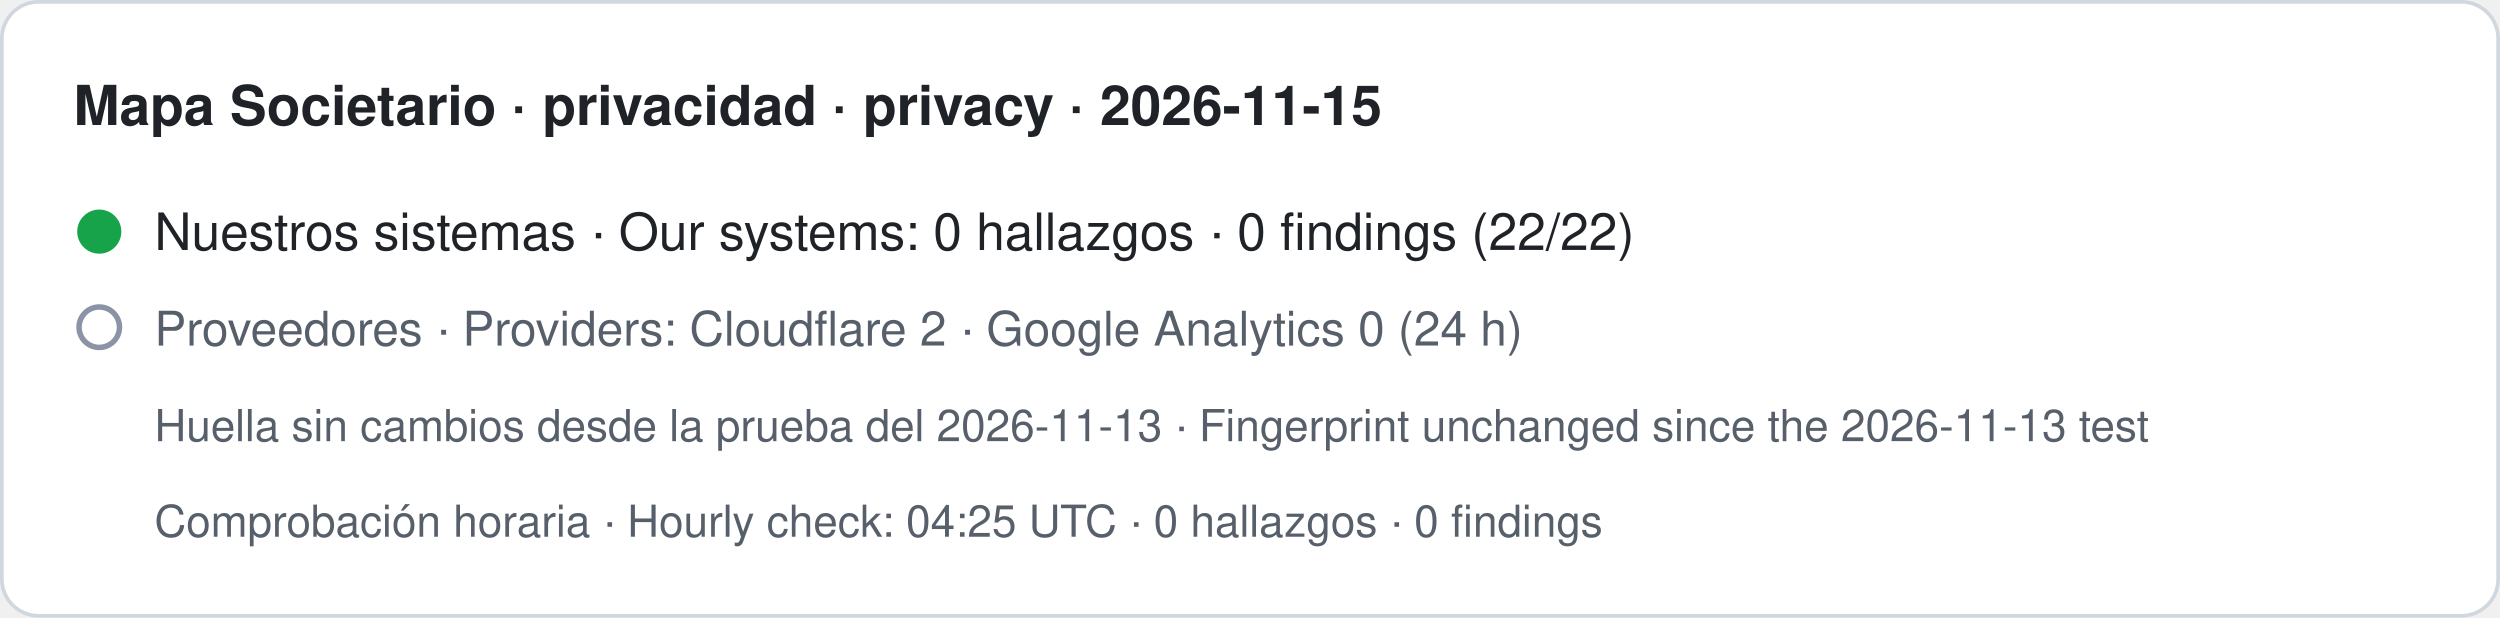
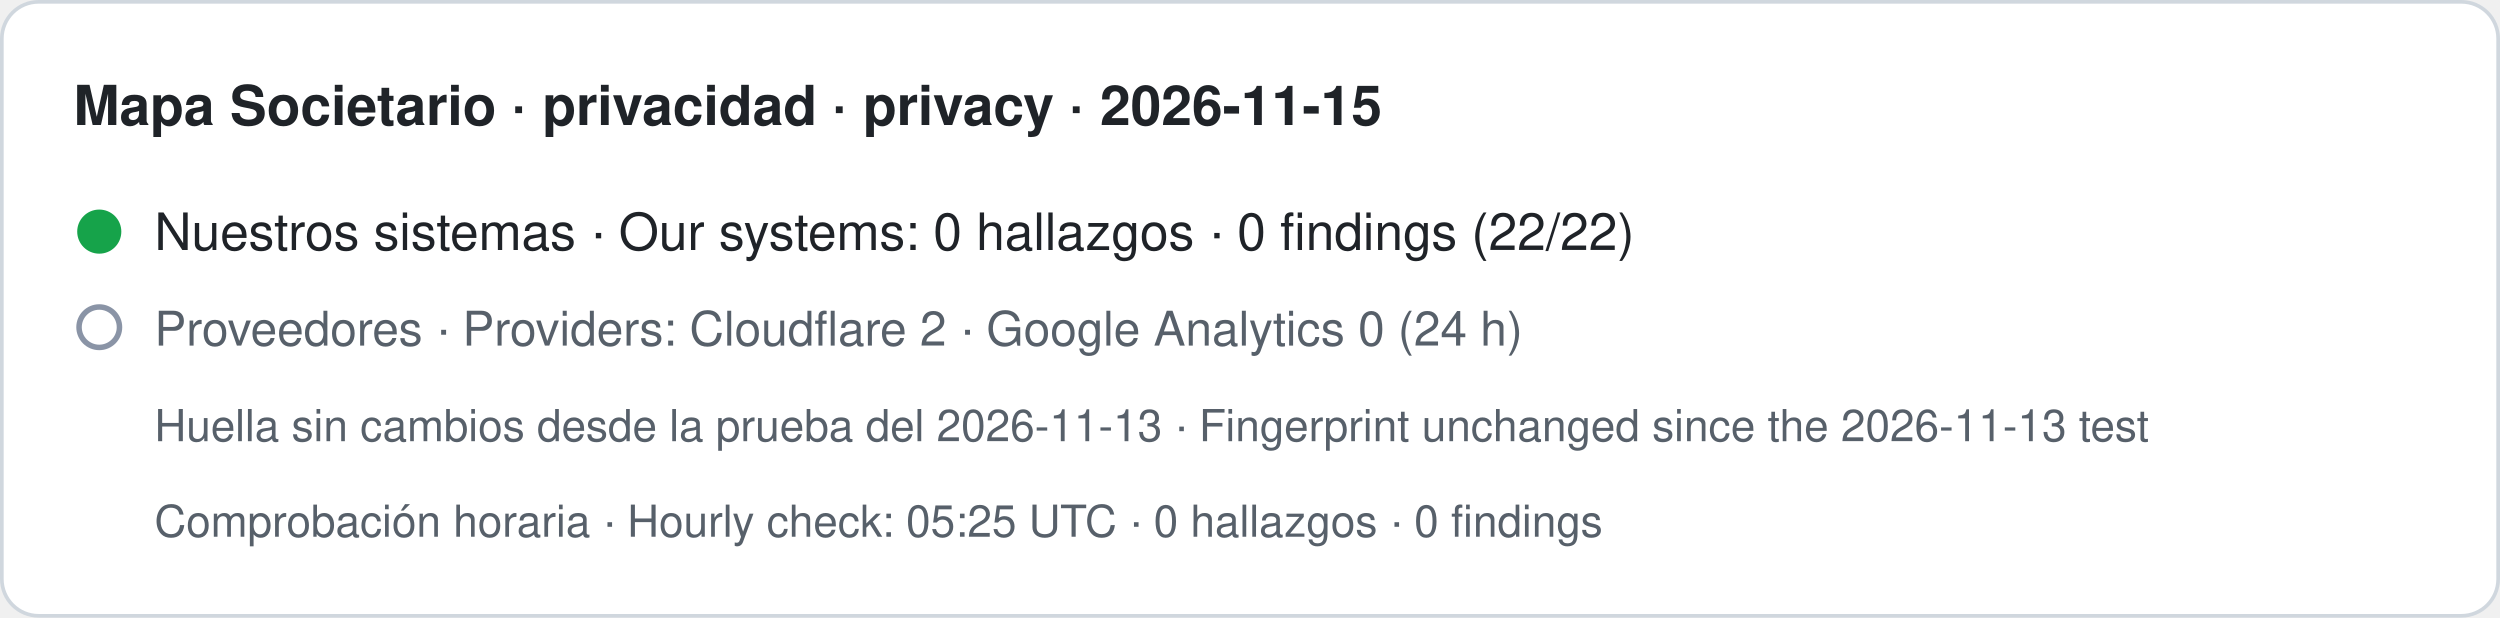
- <svg xmlns="http://www.w3.org/2000/svg" width="680" height="168" viewBox="0 0 680 168" role="img" aria-label="Mapa Societario · privacidad · privacy · 2026-11-15. Nuestros sistemas · Our systems: 0 hallazgos · 0 findings (22/22). Proveedores · Providers: Cloudflare 2 · Google Analytics 0 (24 h). Huella sin cambios desde la prueba del 2026-11-13 · Fingerprint unchanged since the 2026-11-13 test. Comprobación horaria · Hourly check: 04:25 UTC · 0 hallazgos · 0 findings">
+ <svg xmlns="http://www.w3.org/2000/svg" width="680" height="168" viewBox="0 0 680 168" role="img" aria-label="Mapa Societario · privacidad · privacy · 2026-11-15. Nuestros sistemas · Our systems: 0 hallazgos · 0 findings (22/22). Proveedores · Providers: Cloudflare 2 · Google Analytics 0 (24 h). Huella sin cambios desde la prueba del 2026-11-13 · Fingerprint unchanged since the 2026-11-13 test. Comprobación horaria · Hourly check: 05:25 UTC · 0 hallazgos · 0 findings">
  <rect x="0.5" y="0.5" width="679" height="167" rx="10" fill="#ffffff" stroke="#d0d7de" />
  <text x="20" y="34" font-family="-apple-system,BlinkMacSystemFont,Segoe UI,Helvetica,Arial,sans-serif" font-size="15" font-weight="600" fill="#1f2328">Mapa Societario · privacidad · privacy · 2026-11-15</text>
  <circle cx="27" cy="63" r="6" fill="#16a34a" />
  <text x="42" y="68" font-family="-apple-system,BlinkMacSystemFont,Segoe UI,Helvetica,Arial,sans-serif" font-size="14" fill="#1f2328">Nuestros sistemas · Our systems: 0 hallazgos · 0 findings (22/22)</text>
  <circle cx="27" cy="89" r="5.5" fill="none" stroke="#8a94a6" stroke-width="1.5" />
  <text x="42" y="94" font-family="-apple-system,BlinkMacSystemFont,Segoe UI,Helvetica,Arial,sans-serif" font-size="13" fill="#57606a">Proveedores · Providers: Cloudflare 2 · Google Analytics 0 (24 h)</text>
  <text x="42" y="120" font-family="-apple-system,BlinkMacSystemFont,Segoe UI,Helvetica,Arial,sans-serif" font-size="12" fill="#57606a">Huella sin cambios desde la prueba del 2026-11-13 · Fingerprint unchanged since the 2026-11-13 test</text>
-   <text x="42" y="146" font-family="-apple-system,BlinkMacSystemFont,Segoe UI,Helvetica,Arial,sans-serif" font-size="12" fill="#57606a">Comprobación horaria · Hourly check: 04:25 UTC · 0 hallazgos · 0 findings</text>
+   <text x="42" y="146" font-family="-apple-system,BlinkMacSystemFont,Segoe UI,Helvetica,Arial,sans-serif" font-size="12" fill="#57606a">Comprobación horaria · Hourly check: 05:25 UTC · 0 hallazgos · 0 findings</text>
</svg>
